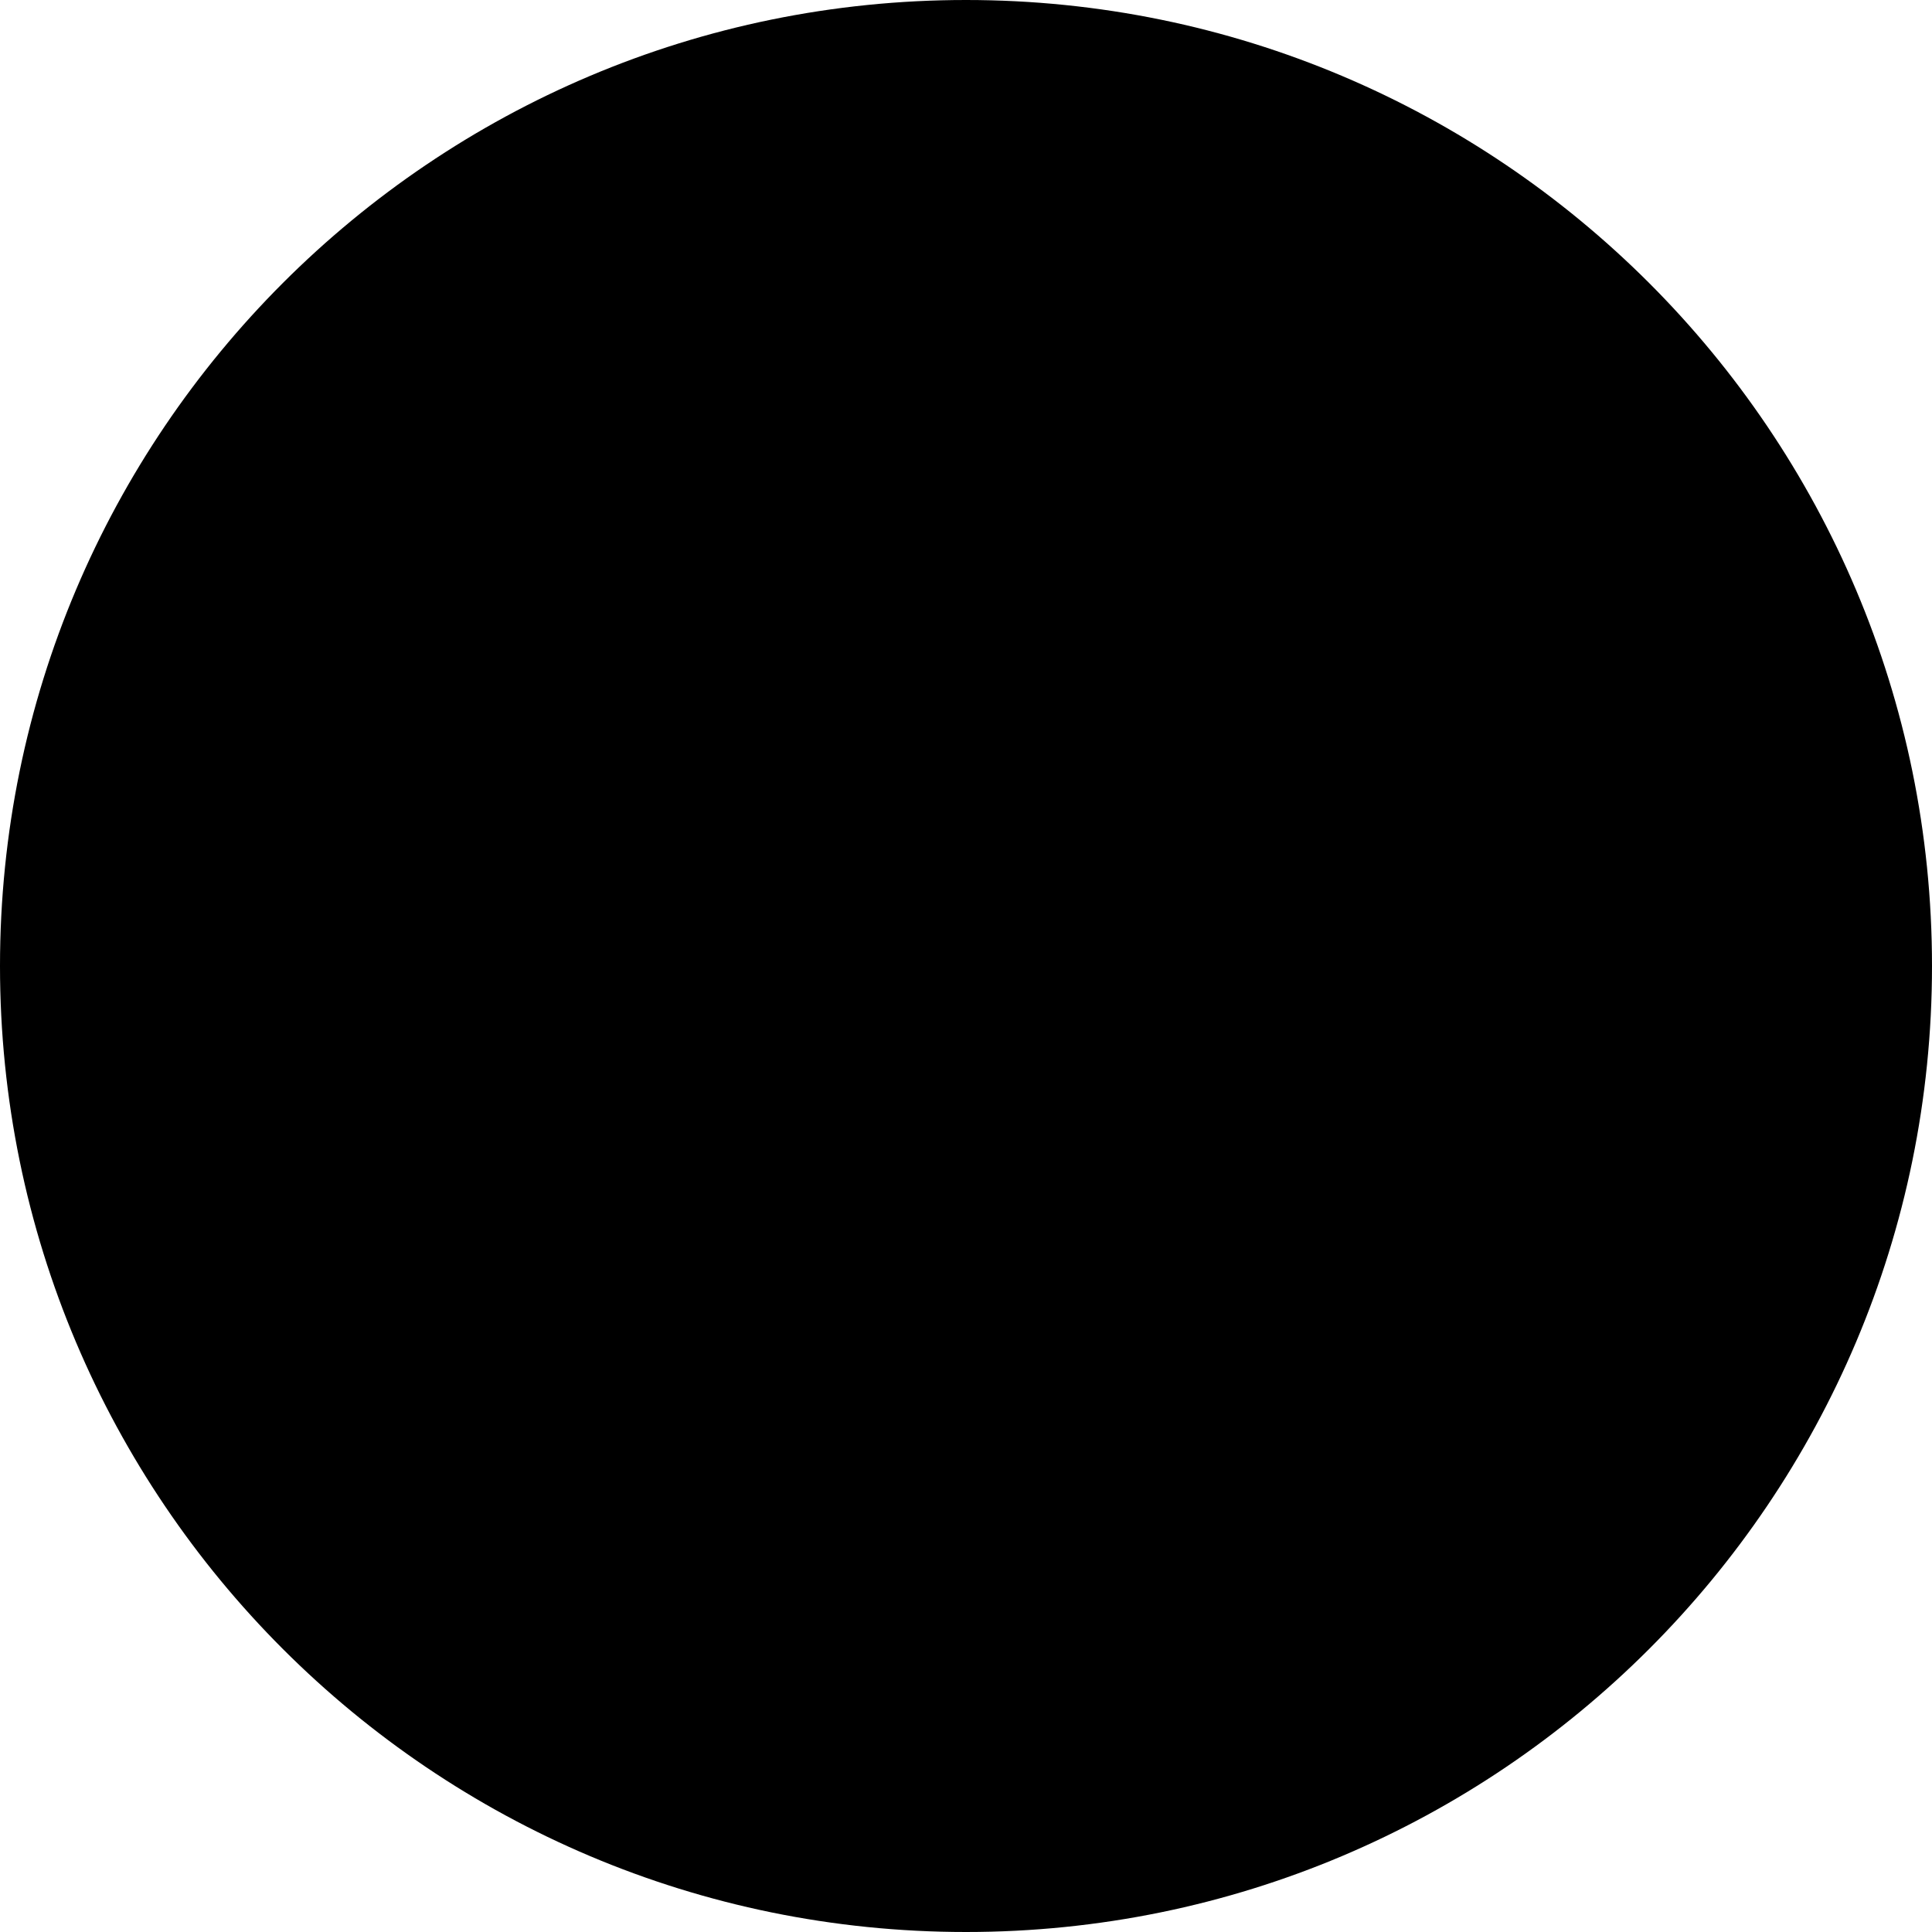
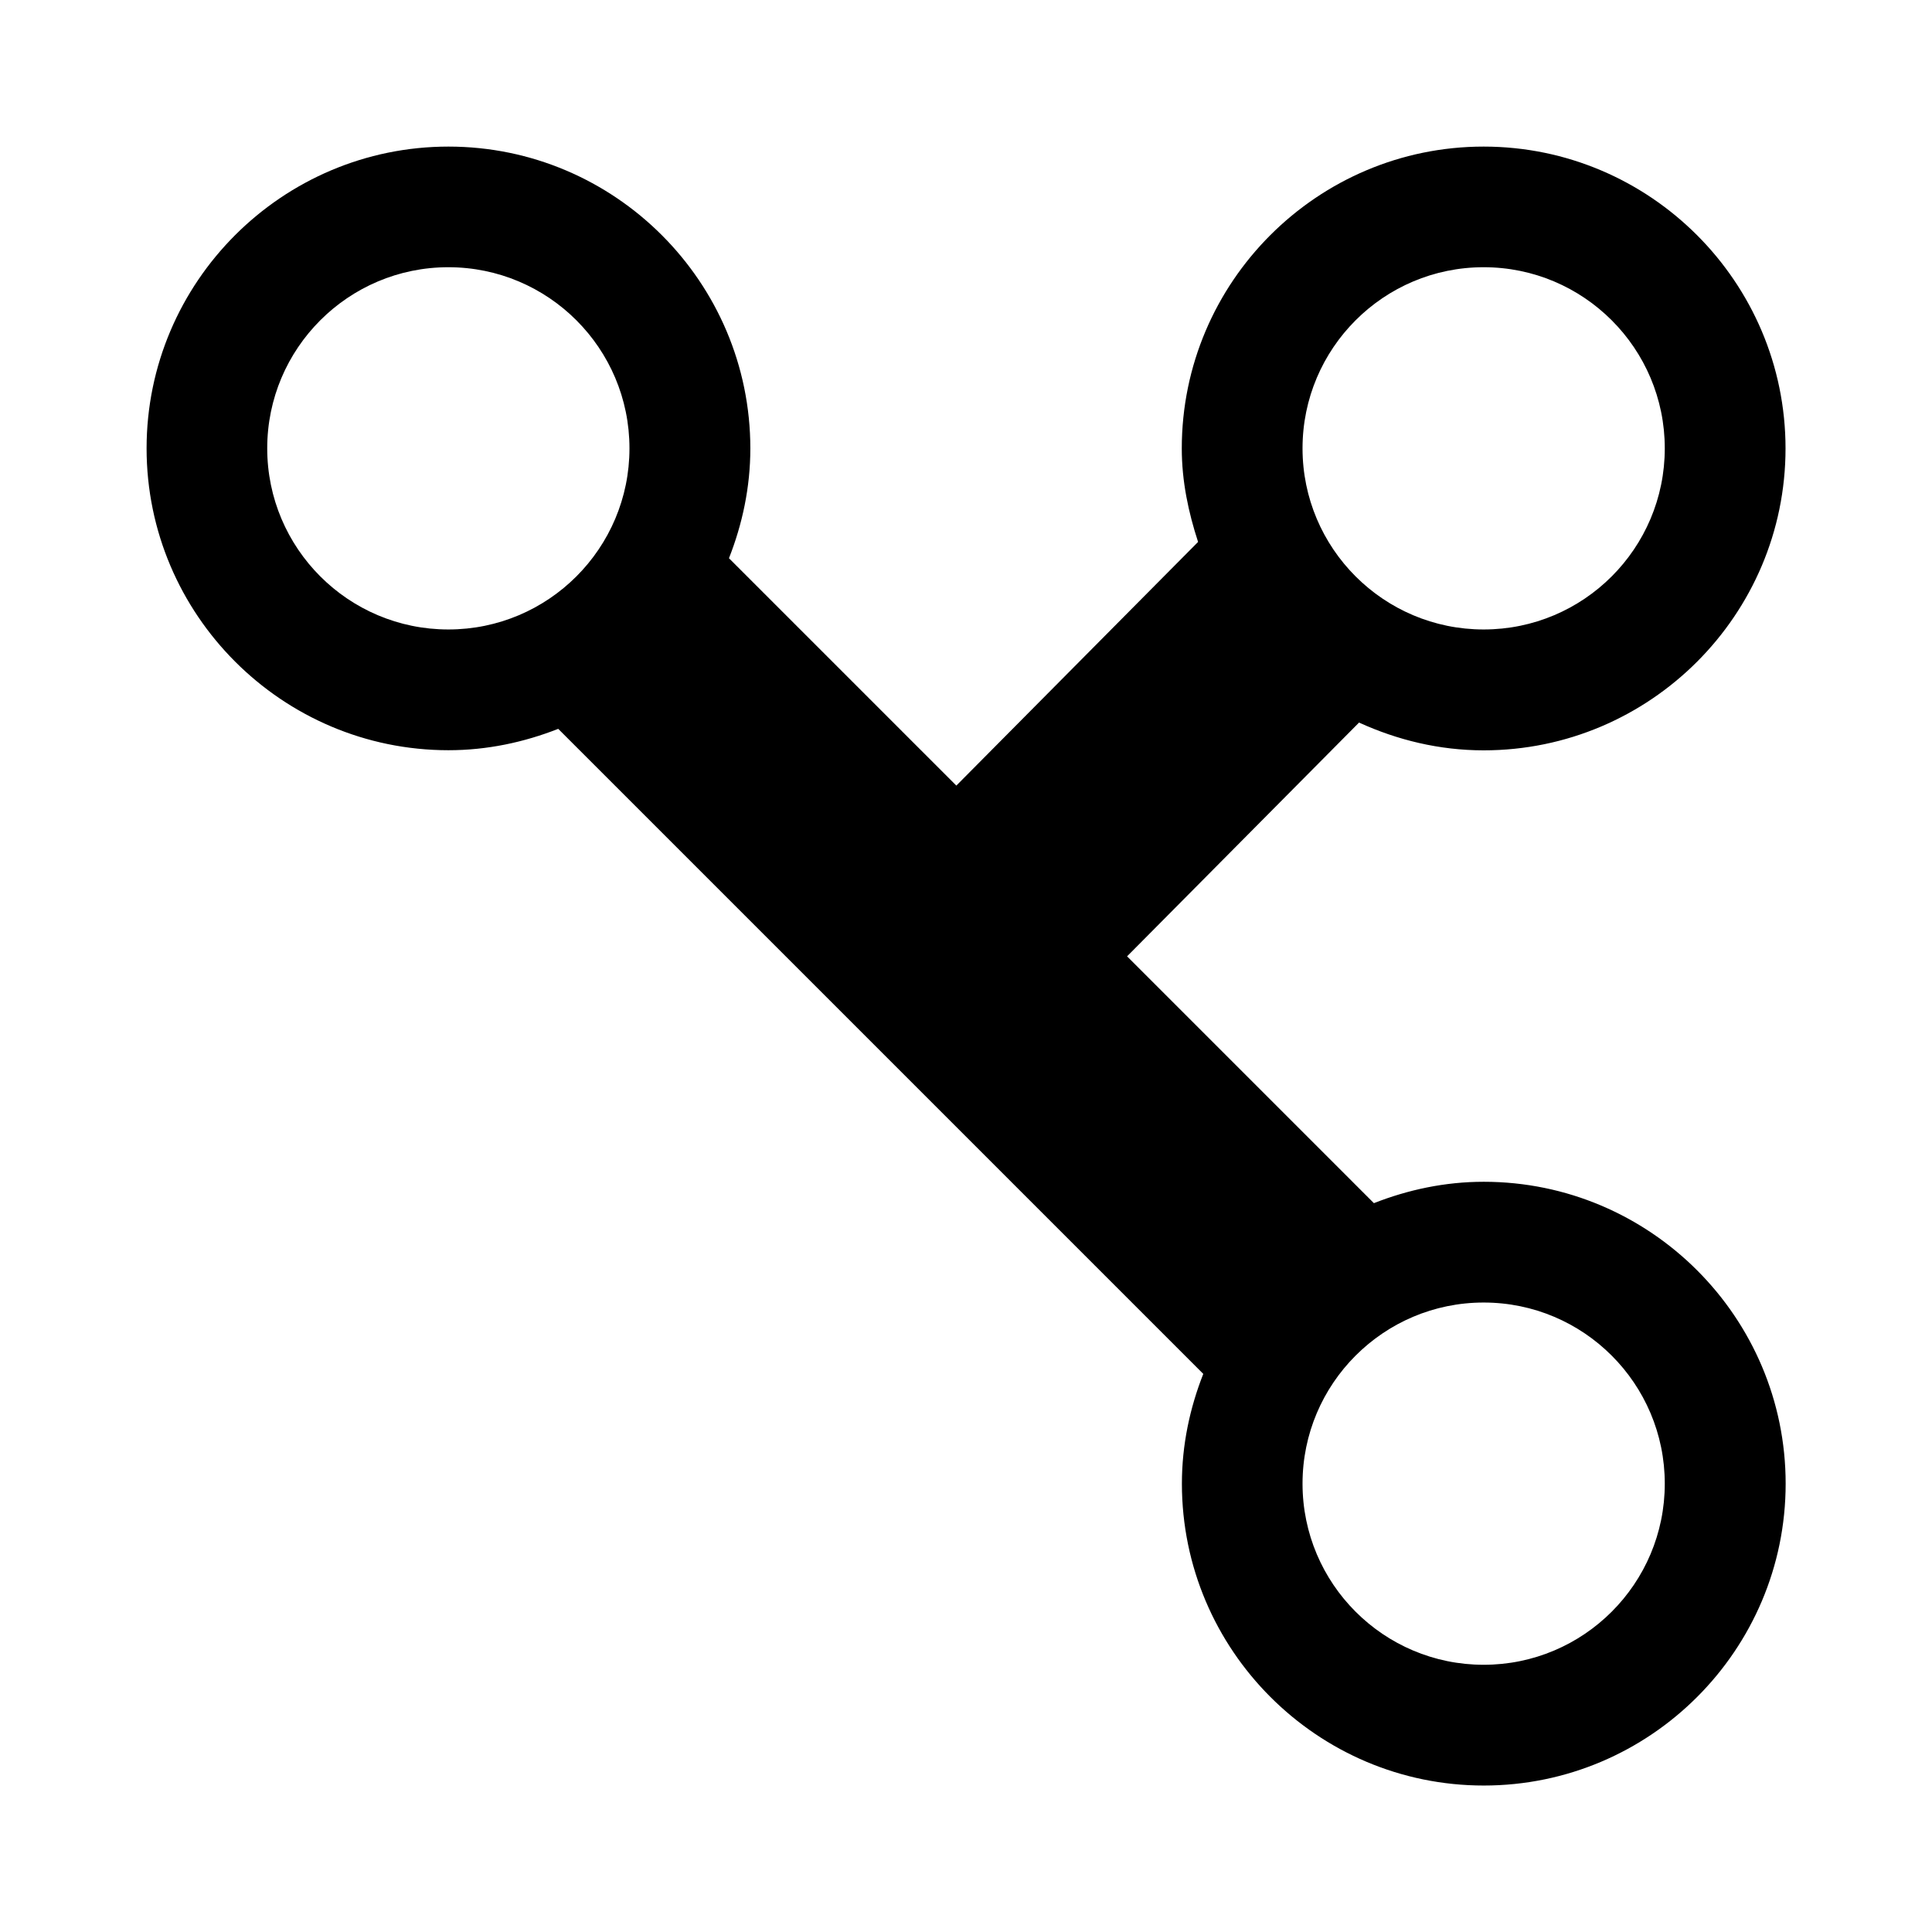
- <svg xmlns="http://www.w3.org/2000/svg" viewBox="0 0 100 100">
-   <circle cx="50" cy="50" r="50" />
+ <svg xmlns="http://www.w3.org/2000/svg" id="Ebene_1" viewBox="0 0 16 16">
+   <path d="M12.287,9.787c-.321,0-.626.066-.909.177l-2.044-2.044,1.921-1.936c.316.144.663.23,1.032.23,1.378,0,2.5-1.122,2.5-2.5s-1.122-2.5-2.5-2.5-2.5,1.122-2.5,2.5c0,.272.055.529.135.774l-2.002,2.018-1.883-1.883c.111-.282.177-.588.177-.909,0-1.378-1.122-2.5-2.5-2.5S1.214,2.336,1.214,3.713s1.122,2.5,2.5,2.5c.321,0,.626-.066.909-.177l5.342,5.342c-.111.282-.177.587-.177.909,0,1.378,1.122,2.5,2.5,2.5s2.5-1.122,2.5-2.5-1.122-2.5-2.5-2.5ZM12.287,2.213c.828,0,1.5.672,1.5,1.5s-.672,1.5-1.5,1.5-1.5-.672-1.5-1.5.672-1.5,1.5-1.5ZM2.213,3.713c0-.828.672-1.5,1.5-1.5s1.5.672,1.5,1.5-.672,1.5-1.5,1.5-1.5-.672-1.5-1.5ZM12.287,13.787c-.828,0-1.5-.672-1.5-1.5s.672-1.5,1.5-1.5,1.5.672,1.5,1.5-.672,1.5-1.5,1.5Z" />
</svg>
